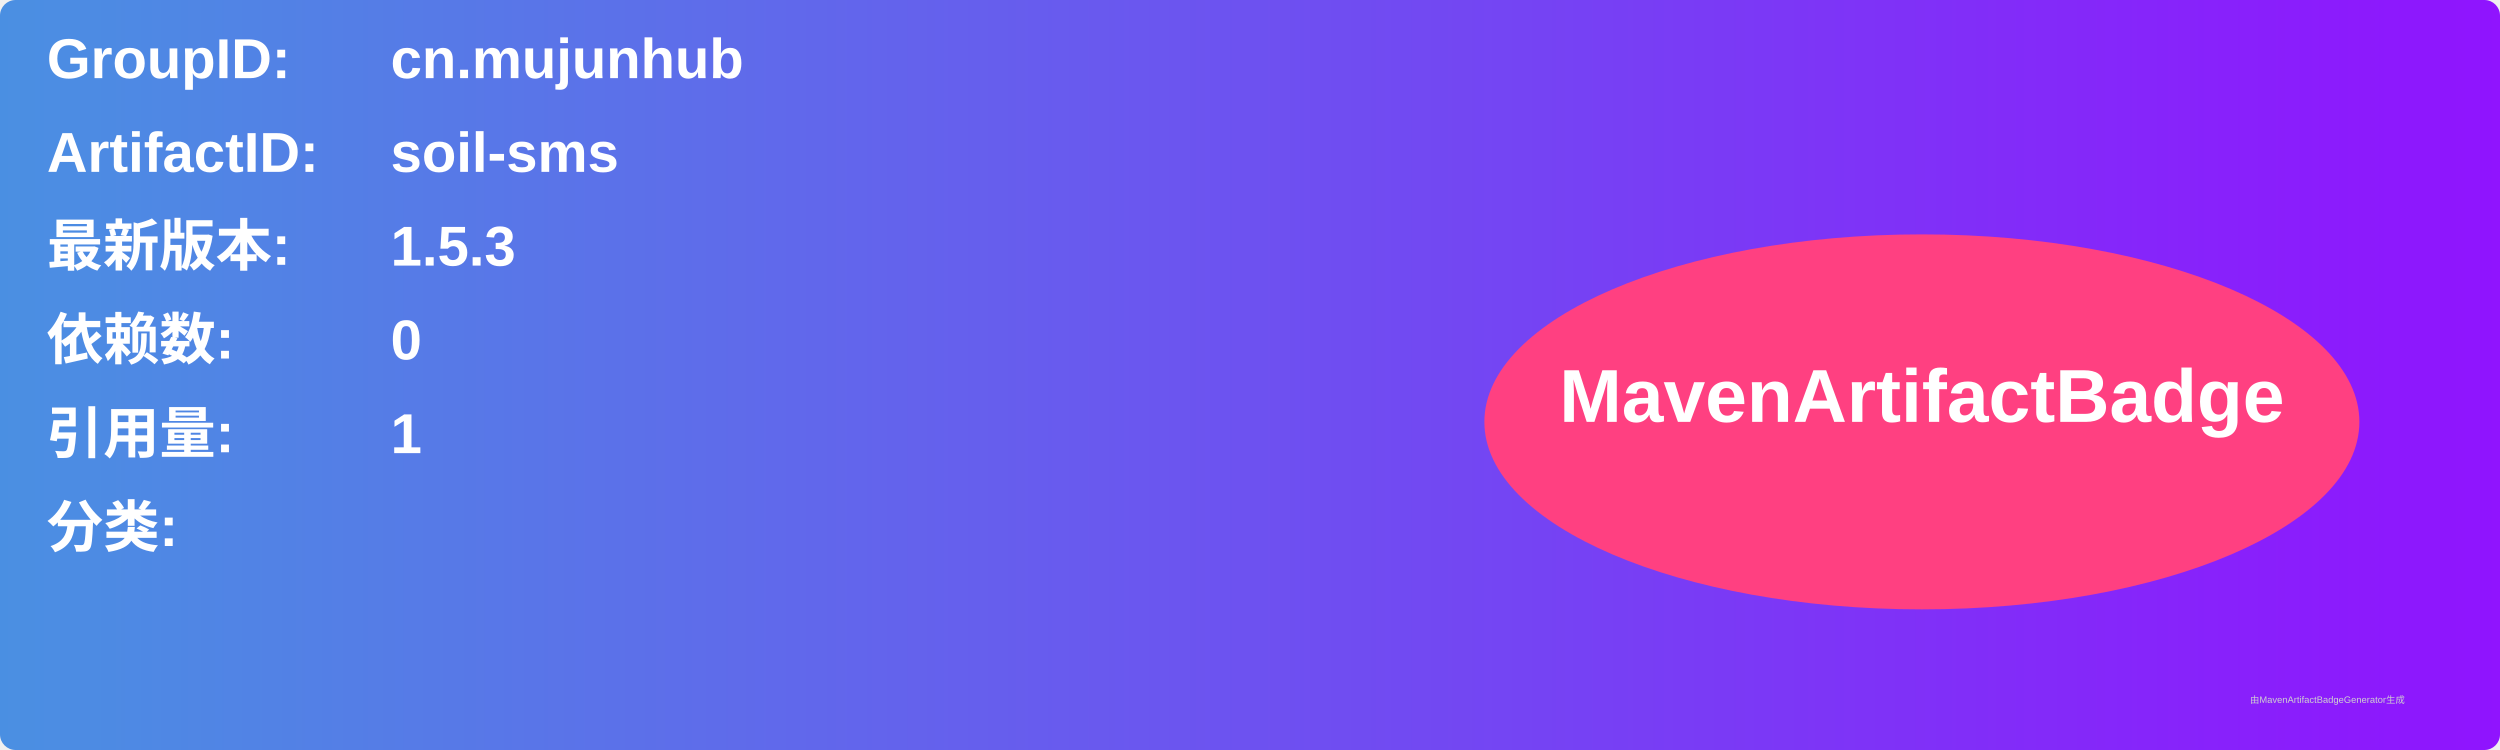
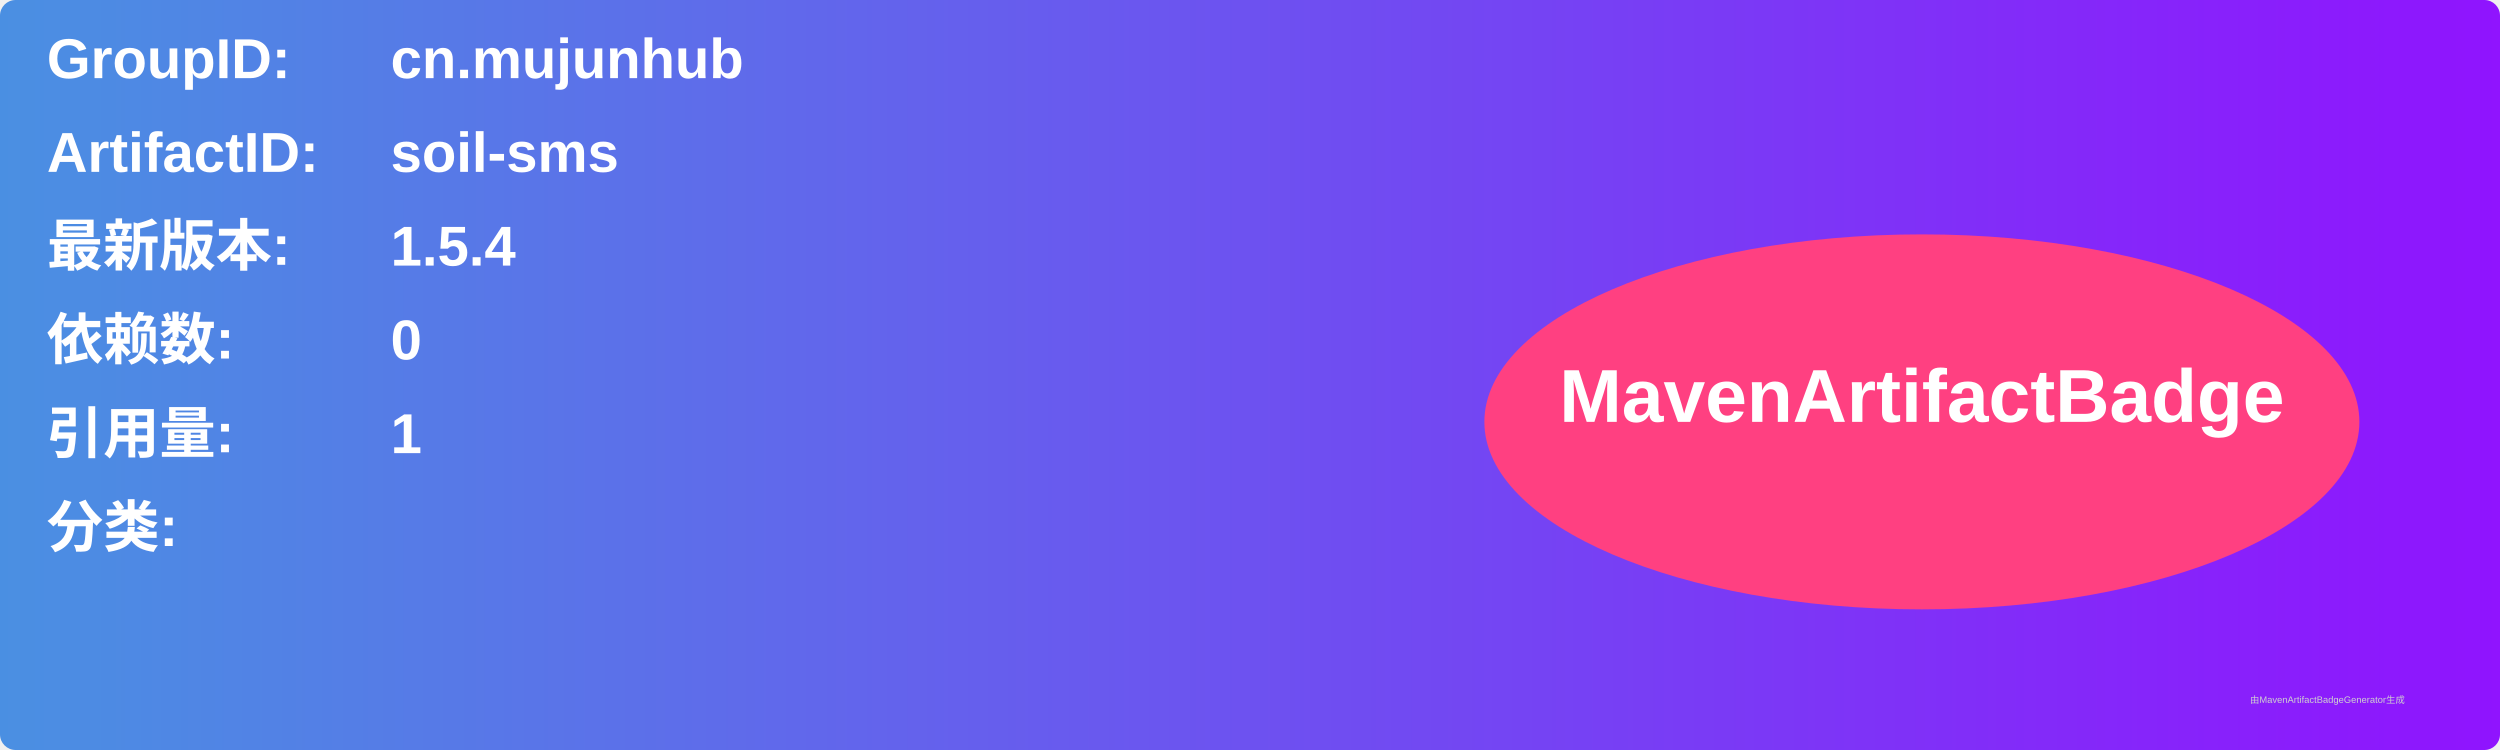
<svg xmlns="http://www.w3.org/2000/svg" width="800" height="240" viewBox="0 0 800 240">
  <linearGradient id="grad" x1="0%" y1="0%" x2="100%" y2="0%">
    <stop offset="0%" stop-color="#4a90e2" />
    <stop offset="100%" stop-color="#9013fe" />
  </linearGradient>
  <rect width="100%" height="100%" rx="5" ry="5" fill="url(#grad)" />
  <g transform="translate(15, 15)">
    <text x="0" y="10" font-family="Arial" font-size="18" fill="white" font-weight="bold" width="260">GroupID:</text>
    <text x="110" y="10" font-family="Arial" font-size="18" fill="white" font-weight="bold" width="460">cn.mujunhub</text>
    <text x="0" y="40" font-family="Arial" font-size="18" fill="white" font-weight="bold" width="260">ArtifactID:</text>
    <text x="110" y="40" font-family="Arial" font-size="18" fill="white" font-weight="bold" width="460">soil-sms</text>
    <text x="0" y="70" font-family="Arial" font-size="18" fill="white" font-weight="bold">最新版本:</text>
    <text x="110" y="70" font-family="Arial" font-size="18" fill="white" font-weight="bold">
-       <tspan font-weight="bold">1.5.3</tspan>
+       <tspan font-weight="bold">1.5.4</tspan>
    </text>
    <text x="0" y="100" font-family="Arial" font-size="18" fill="white" font-weight="bold">依赖数: </text>
    <text x="110" y="100" font-family="Arial" font-size="18" fill="white">
      <tspan font-weight="bold">0</tspan>
    </text>
    <text x="0" y="130" font-family="Arial" font-size="18" fill="white" font-weight="bold">引用量: </text>
    <text x="110" y="130" font-family="Arial" font-size="18" fill="white">
      <tspan font-weight="bold">1</tspan>
    </text>
    <text x="0" y="160" font-family="Arial" font-size="18" fill="white" font-weight="bold">分类:</text>
    <text x="10" y="190" font-family="Arial" font-size="10" fill="white">
      <tspan font-weight="bold" />
    </text>
    <ellipse cx="600" cy="120" rx="140" ry="60" fill="#ff4081" />
    <text x="600" y="120" text-anchor="middle" font-family="Arial" font-size="24" fill="white" font-weight="bold">MavenArtifactBadge</text>
  </g>
  <text x="720" y="225" font-family="Arial" font-size="3" fill="#d0d0d0">由MavenArtifactBadgeGenerator生成</text>
</svg>
